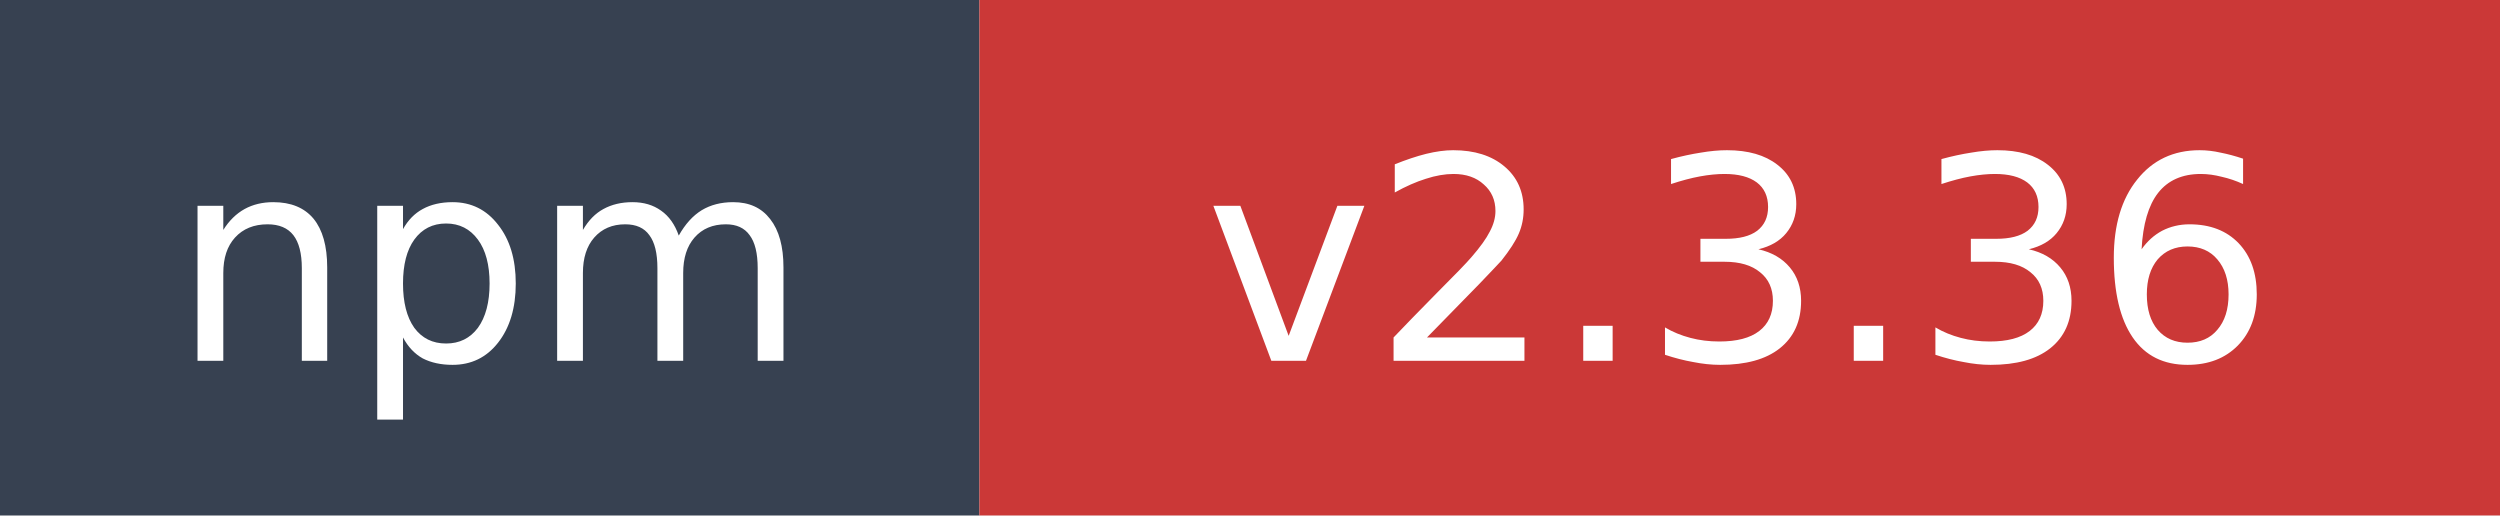
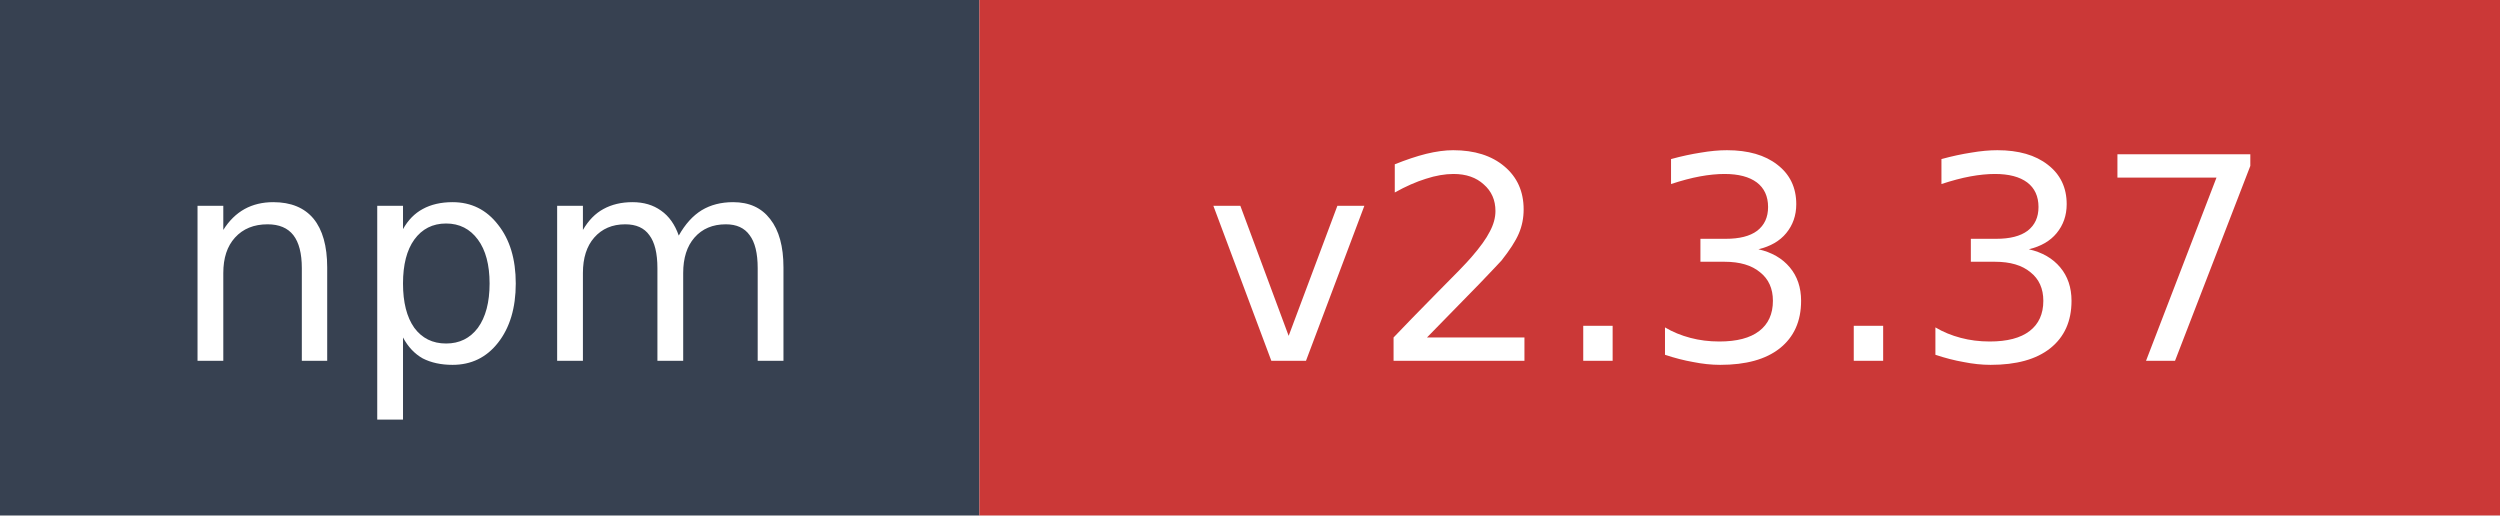
- <svg xmlns="http://www.w3.org/2000/svg" width="97" height="20" role="img" aria-label="npm: v2.3.36">
+ <svg xmlns="http://www.w3.org/2000/svg" width="97" height="20" role="img" aria-label="npm: v2.3.37">
  <rect width="38" height="20" fill="#374151" />
  <rect x="38" width="59" height="20" fill="#cb3837" />
  <text x="19" y="14" fill="#ffffff" font-family="Verdana,Geneva,DejaVu Sans,sans-serif" font-size="11" text-anchor="middle">npm</text>
-   <text x="67.5" y="14" fill="#ffffff" font-family="Verdana,Geneva,DejaVu Sans,sans-serif" font-size="11" text-anchor="middle">v2.3.36</text>
+   <text x="67.5" y="14" fill="#ffffff" font-family="Verdana,Geneva,DejaVu Sans,sans-serif" font-size="11" text-anchor="middle">v2.3.37</text>
</svg>
